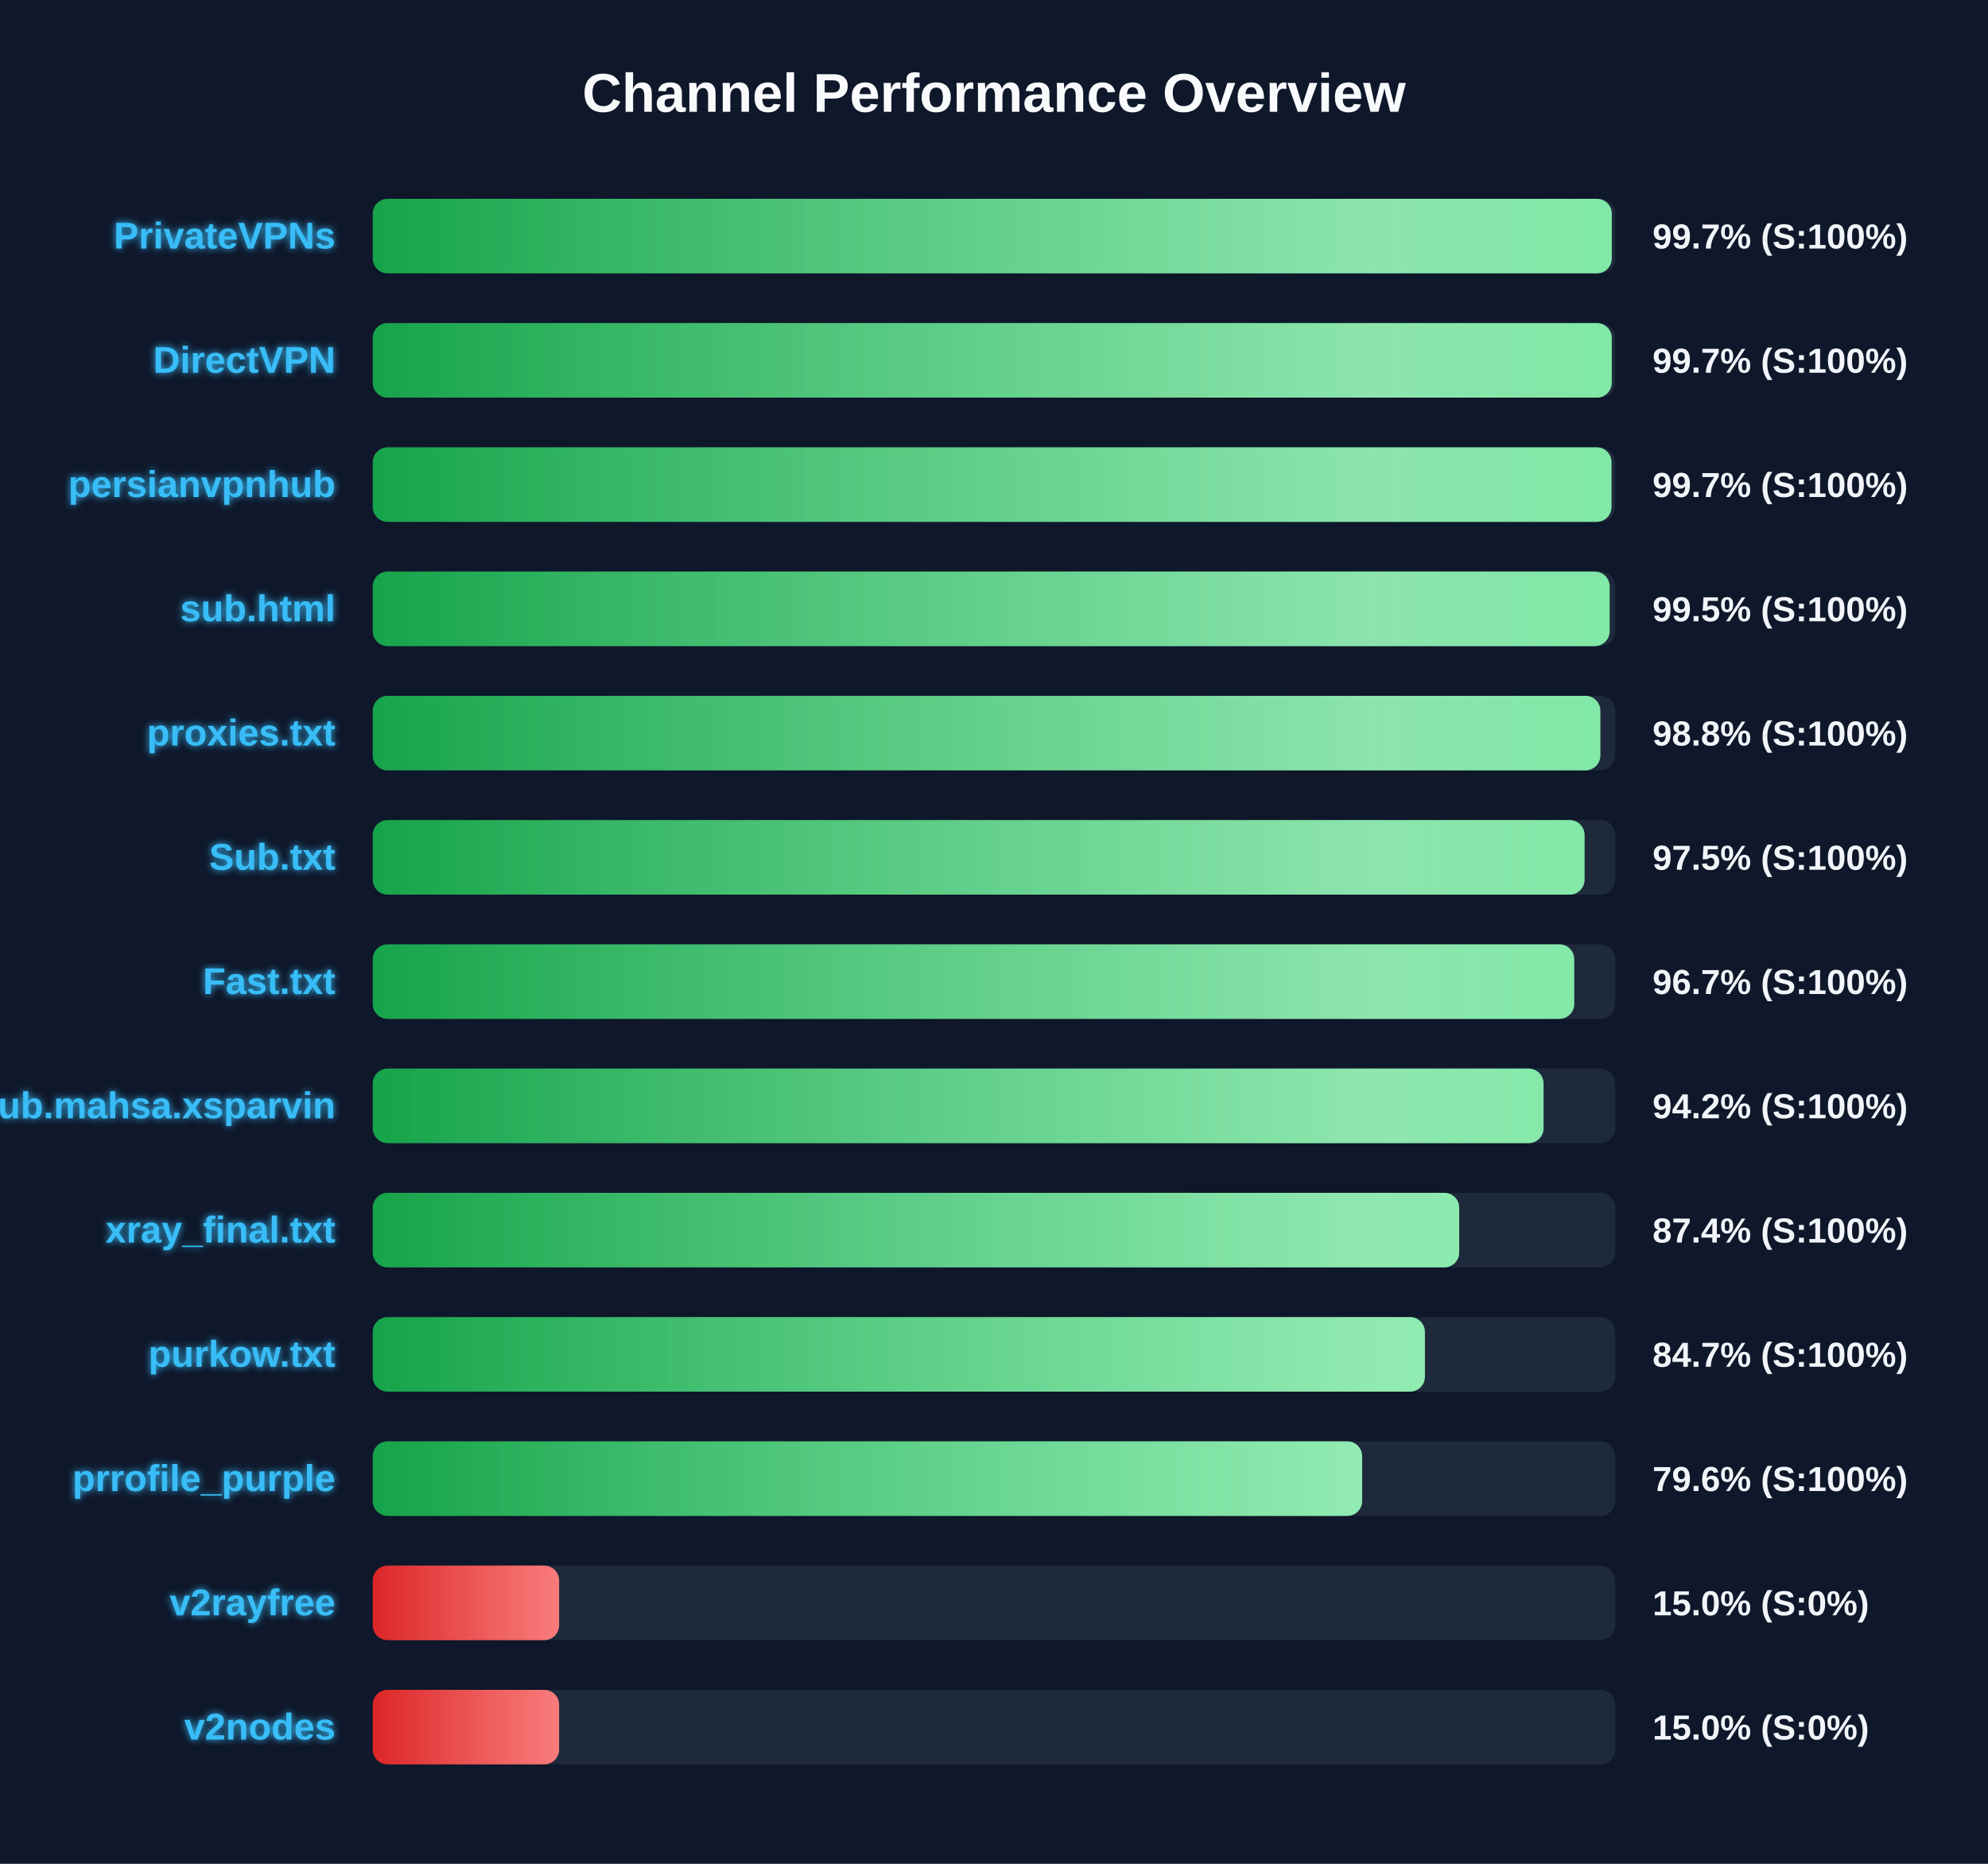
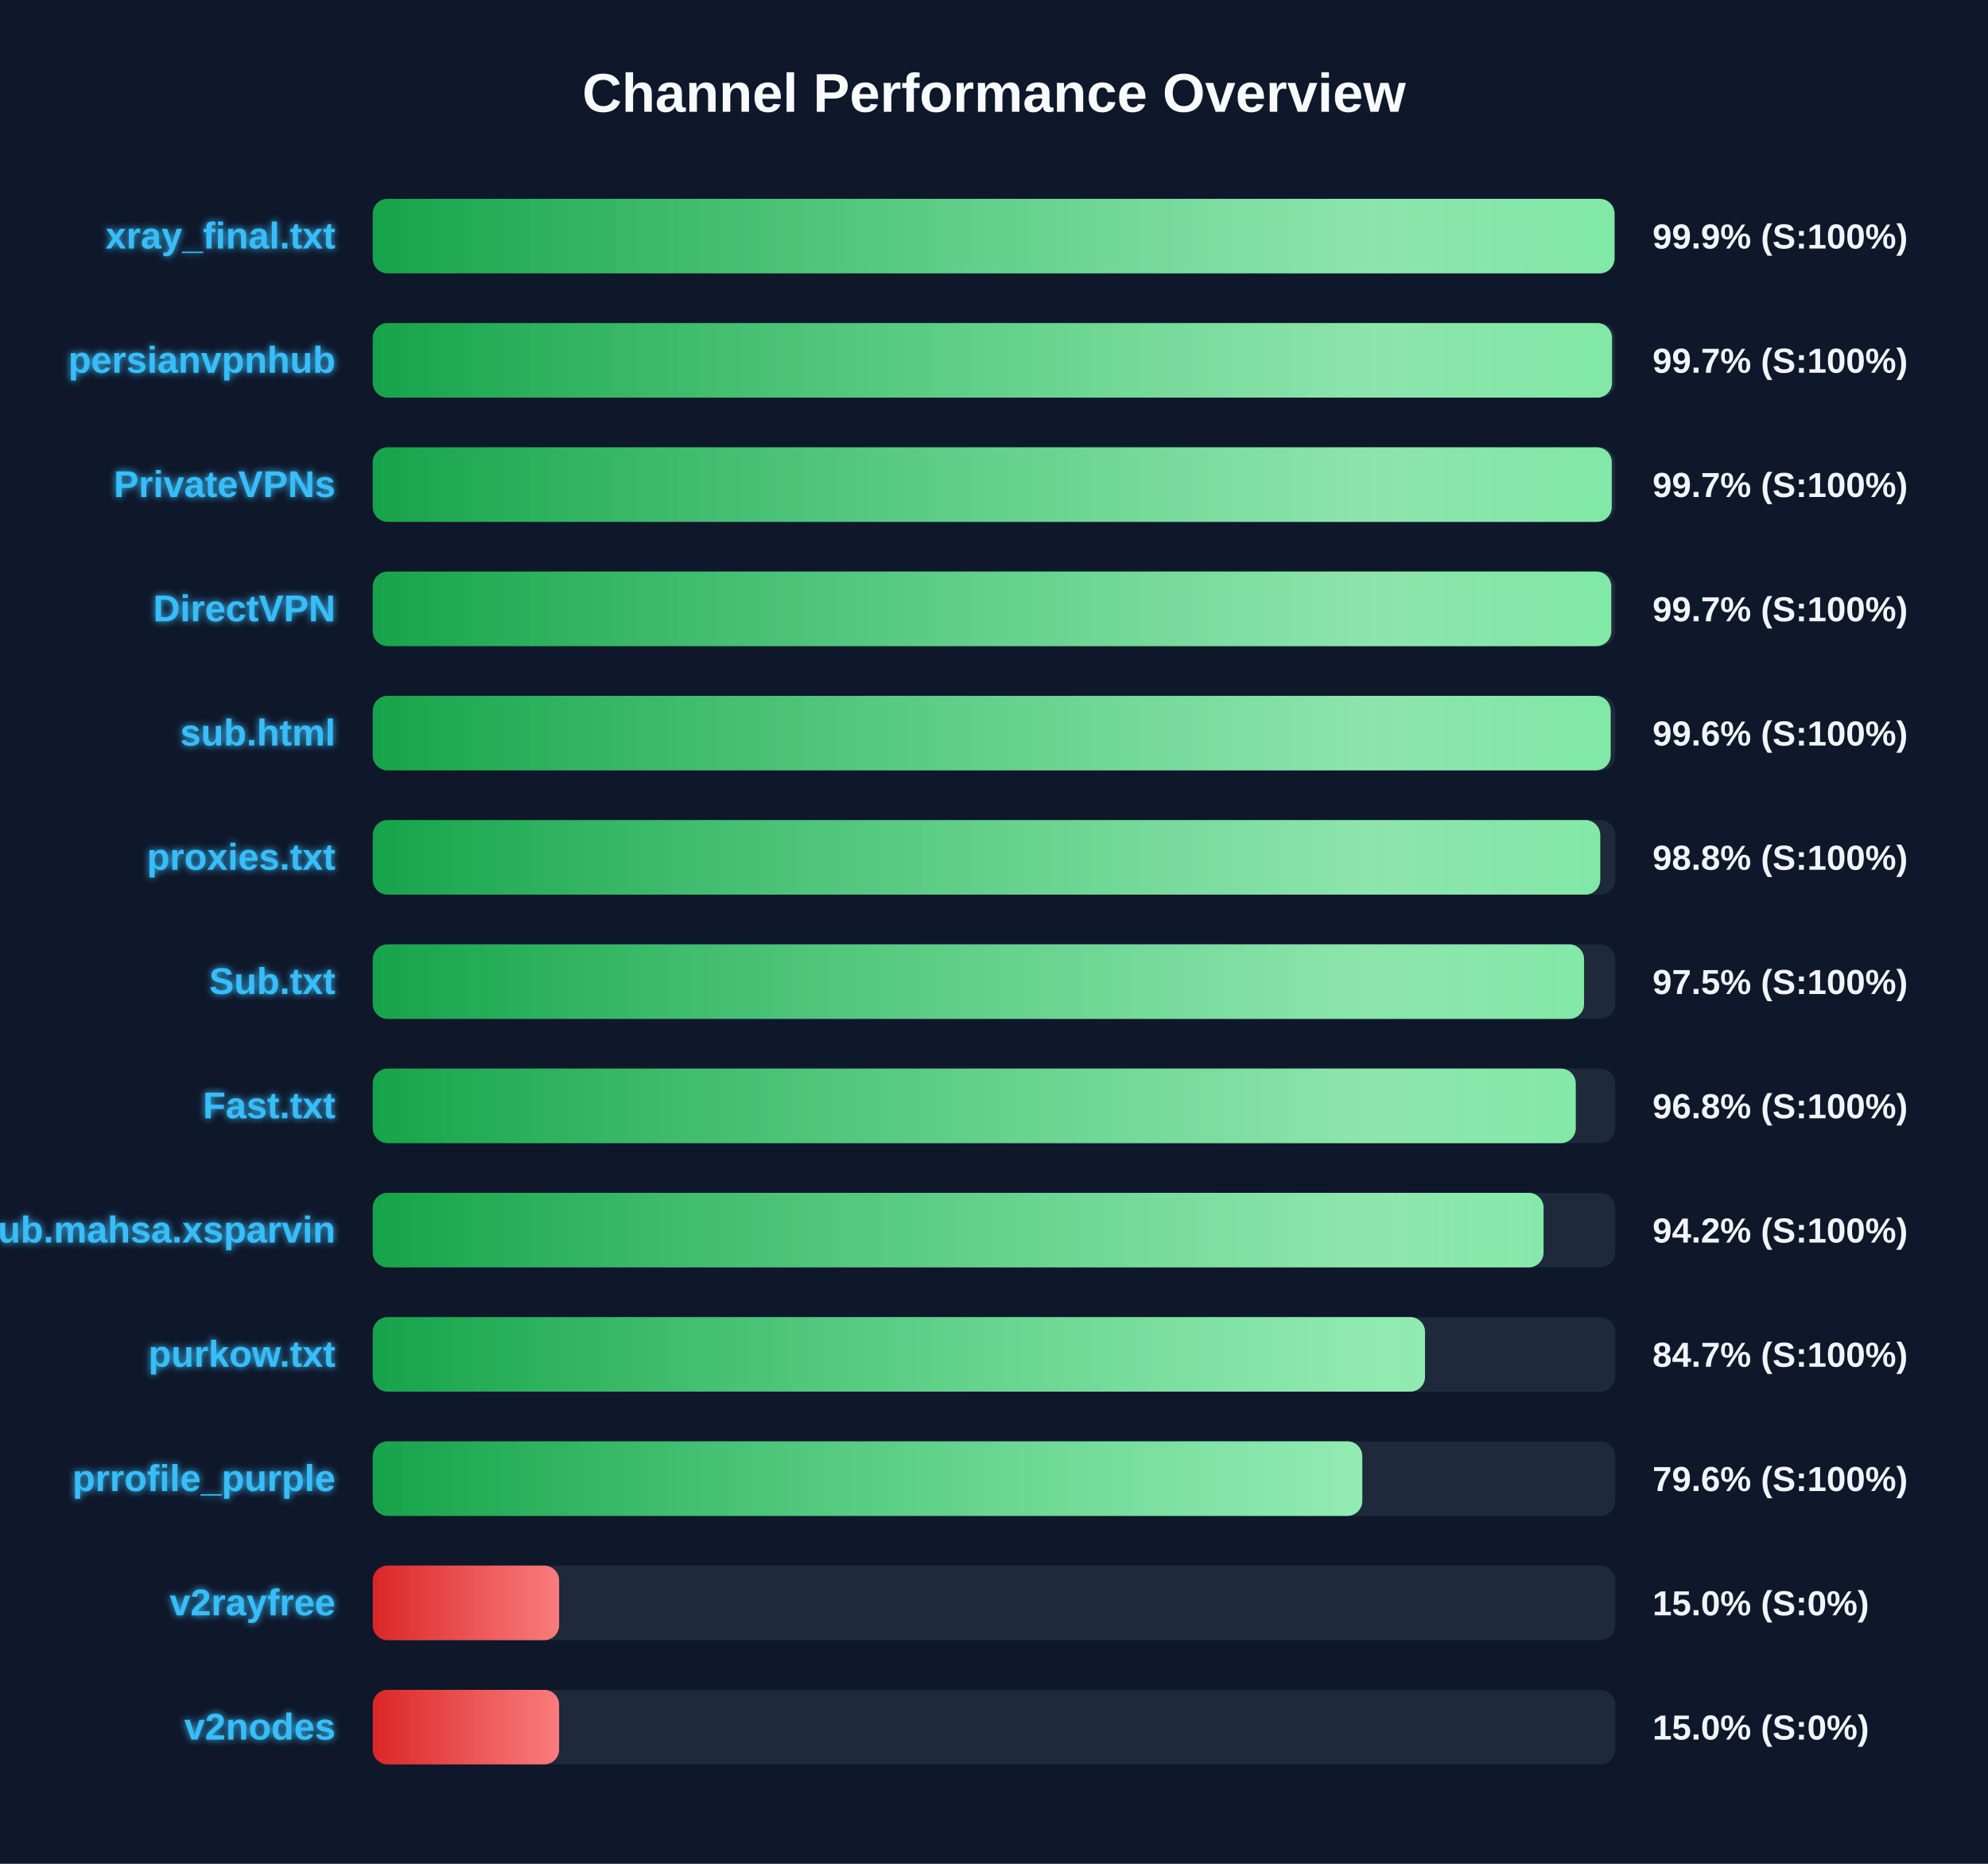
<svg xmlns="http://www.w3.org/2000/svg" width="800" height="750" version="1.1">
  <defs>
    <linearGradient id="grad-green" x1="0%" y1="0%" x2="100%" y2="0%">
      <stop offset="0%" stop-color="#16a34a" />
      <stop offset="100%" stop-color="#4ade80" />
    </linearGradient>
    <linearGradient id="grad-yellow" x1="0%" y1="0%" x2="100%" y2="0%">
      <stop offset="0%" stop-color="#ca8a04" />
      <stop offset="100%" stop-color="#fde047" />
    </linearGradient>
    <linearGradient id="grad-red" x1="0%" y1="0%" x2="100%" y2="0%">
      <stop offset="0%" stop-color="#dc2626" />
      <stop offset="100%" stop-color="#f87171" />
    </linearGradient>
    <linearGradient id="shimmer" x1="0%" y1="0%" x2="100%" y2="0%">
      <stop offset="0%" stop-color="rgba(255,255,255,0)" />
      <stop offset="50%" stop-color="rgba(255,255,255,0.4)" />
      <stop offset="100%" stop-color="rgba(255,255,255,0)" />
    </linearGradient>
    <filter id="glow" x="-20%" y="-20%" width="140%" height="140%">
      <feGaussianBlur stdDeviation="1.5" result="blur" />
      <feComposite in="SourceGraphic" in2="blur" operator="over" />
    </filter>
  </defs>
  <style>
        .bg-rect { fill: #0f172a; }
        .title { font: bold 22px 'Segoe UI', Arial, sans-serif; fill: #f8fafc; }
        .row { font: bold 15px 'Segoe UI', Arial, sans-serif; fill: #38bdf8; filter: url(#glow); }
        .score { font: bold 14px 'Segoe UI', Arial, sans-serif; fill: #f1f5f9; }
        @keyframes shimmer-anim {
            0% { transform: translateX(-100%); }
            100% { transform: translateX(200%); }
        }
        .shimmer-rect {
            animation: shimmer-anim 2.5s infinite linear;
        }
    </style>
  <rect width="100%" height="100%" class="bg-rect" />
  <text x="400" y="45" text-anchor="middle" class="title">Channel Performance Overview</text>
  <rect x="150" y="80" width="500" height="30" fill="#1e293b" rx="6" />
  <clipPath id="clip-0">
-     <rect x="150" y="80" width="498.6" height="30" rx="6" />
+     <rect x="150" y="80" width="499.7" height="30" rx="6" />
  </clipPath>
-   <rect x="150" y="80" width="498.6" height="30" fill="url(#grad-green)" rx="6" />
+   <rect x="150" y="80" width="499.7" height="30" fill="url(#grad-green)" rx="6" />
  <g clip-path="url(#clip-0)">
    <rect x="150" y="80" width="100%" height="30" fill="url(#shimmer)" class="shimmer-rect" />
  </g>
-   <text x="135" y="100" text-anchor="end" class="row">PrivateVPNs</text>
-   <text x="665" y="100" text-anchor="start" class="score">99.7% (S:100%)</text>
+   <text x="135" y="100" text-anchor="end" class="row">xray_final.txt</text>
+   <text x="665" y="100" text-anchor="start" class="score">99.9% (S:100%)</text>
  <rect x="150" y="130" width="500" height="30" fill="#1e293b" rx="6" />
  <clipPath id="clip-1">
-     <rect x="150" y="130" width="498.6" height="30" rx="6" />
+     <rect x="150" y="130" width="498.7" height="30" rx="6" />
  </clipPath>
-   <rect x="150" y="130" width="498.6" height="30" fill="url(#grad-green)" rx="6" />
+   <rect x="150" y="130" width="498.7" height="30" fill="url(#grad-green)" rx="6" />
  <g clip-path="url(#clip-1)">
    <rect x="150" y="130" width="100%" height="30" fill="url(#shimmer)" class="shimmer-rect" />
  </g>
-   <text x="135" y="150" text-anchor="end" class="row">DirectVPN</text>
+   <text x="135" y="150" text-anchor="end" class="row">persianvpnhub</text>
  <text x="665" y="150" text-anchor="start" class="score">99.7% (S:100%)</text>
  <rect x="150" y="180" width="500" height="30" fill="#1e293b" rx="6" />
  <clipPath id="clip-2">
-     <rect x="150" y="180" width="498.5" height="30" rx="6" />
+     <rect x="150" y="180" width="498.6" height="30" rx="6" />
  </clipPath>
-   <rect x="150" y="180" width="498.5" height="30" fill="url(#grad-green)" rx="6" />
+   <rect x="150" y="180" width="498.6" height="30" fill="url(#grad-green)" rx="6" />
  <g clip-path="url(#clip-2)">
    <rect x="150" y="180" width="100%" height="30" fill="url(#shimmer)" class="shimmer-rect" />
  </g>
-   <text x="135" y="200" text-anchor="end" class="row">persianvpnhub</text>
+   <text x="135" y="200" text-anchor="end" class="row">PrivateVPNs</text>
  <text x="665" y="200" text-anchor="start" class="score">99.7% (S:100%)</text>
  <rect x="150" y="230" width="500" height="30" fill="#1e293b" rx="6" />
  <clipPath id="clip-3">
-     <rect x="150" y="230" width="497.75" height="30" rx="6" />
+     <rect x="150" y="230" width="498.4" height="30" rx="6" />
  </clipPath>
-   <rect x="150" y="230" width="497.75" height="30" fill="url(#grad-green)" rx="6" />
+   <rect x="150" y="230" width="498.4" height="30" fill="url(#grad-green)" rx="6" />
  <g clip-path="url(#clip-3)">
    <rect x="150" y="230" width="100%" height="30" fill="url(#shimmer)" class="shimmer-rect" />
  </g>
-   <text x="135" y="250" text-anchor="end" class="row">sub.html</text>
-   <text x="665" y="250" text-anchor="start" class="score">99.5% (S:100%)</text>
+   <text x="135" y="250" text-anchor="end" class="row">DirectVPN</text>
+   <text x="665" y="250" text-anchor="start" class="score">99.7% (S:100%)</text>
  <rect x="150" y="280" width="500" height="30" fill="#1e293b" rx="6" />
  <clipPath id="clip-4">
-     <rect x="150" y="280" width="494.0" height="30" rx="6" />
+     <rect x="150" y="280" width="498.15" height="30" rx="6" />
  </clipPath>
-   <rect x="150" y="280" width="494.0" height="30" fill="url(#grad-green)" rx="6" />
+   <rect x="150" y="280" width="498.15" height="30" fill="url(#grad-green)" rx="6" />
  <g clip-path="url(#clip-4)">
    <rect x="150" y="280" width="100%" height="30" fill="url(#shimmer)" class="shimmer-rect" />
  </g>
-   <text x="135" y="300" text-anchor="end" class="row">proxies.txt</text>
-   <text x="665" y="300" text-anchor="start" class="score">98.8% (S:100%)</text>
+   <text x="135" y="300" text-anchor="end" class="row">sub.html</text>
+   <text x="665" y="300" text-anchor="start" class="score">99.6% (S:100%)</text>
  <rect x="150" y="330" width="500" height="30" fill="#1e293b" rx="6" />
  <clipPath id="clip-5">
-     <rect x="150" y="330" width="487.65" height="30" rx="6" />
+     <rect x="150" y="330" width="493.95" height="30" rx="6" />
  </clipPath>
-   <rect x="150" y="330" width="487.65" height="30" fill="url(#grad-green)" rx="6" />
+   <rect x="150" y="330" width="493.95" height="30" fill="url(#grad-green)" rx="6" />
  <g clip-path="url(#clip-5)">
    <rect x="150" y="330" width="100%" height="30" fill="url(#shimmer)" class="shimmer-rect" />
  </g>
-   <text x="135" y="350" text-anchor="end" class="row">Sub.txt</text>
-   <text x="665" y="350" text-anchor="start" class="score">97.5% (S:100%)</text>
+   <text x="135" y="350" text-anchor="end" class="row">proxies.txt</text>
+   <text x="665" y="350" text-anchor="start" class="score">98.8% (S:100%)</text>
  <rect x="150" y="380" width="500" height="30" fill="#1e293b" rx="6" />
  <clipPath id="clip-6">
-     <rect x="150" y="380" width="483.5" height="30" rx="6" />
+     <rect x="150" y="380" width="487.45" height="30" rx="6" />
  </clipPath>
-   <rect x="150" y="380" width="483.5" height="30" fill="url(#grad-green)" rx="6" />
+   <rect x="150" y="380" width="487.45" height="30" fill="url(#grad-green)" rx="6" />
  <g clip-path="url(#clip-6)">
    <rect x="150" y="380" width="100%" height="30" fill="url(#shimmer)" class="shimmer-rect" />
  </g>
-   <text x="135" y="400" text-anchor="end" class="row">Fast.txt</text>
-   <text x="665" y="400" text-anchor="start" class="score">96.7% (S:100%)</text>
+   <text x="135" y="400" text-anchor="end" class="row">Sub.txt</text>
+   <text x="665" y="400" text-anchor="start" class="score">97.5% (S:100%)</text>
  <rect x="150" y="430" width="500" height="30" fill="#1e293b" rx="6" />
  <clipPath id="clip-7">
-     <rect x="150" y="430" width="471.15" height="30" rx="6" />
+     <rect x="150" y="430" width="484.1" height="30" rx="6" />
  </clipPath>
-   <rect x="150" y="430" width="471.15" height="30" fill="url(#grad-green)" rx="6" />
+   <rect x="150" y="430" width="484.1" height="30" fill="url(#grad-green)" rx="6" />
  <g clip-path="url(#clip-7)">
    <rect x="150" y="430" width="100%" height="30" fill="url(#shimmer)" class="shimmer-rect" />
  </g>
-   <text x="135" y="450" text-anchor="end" class="row">Sub.mahsa.xsparvin</text>
-   <text x="665" y="450" text-anchor="start" class="score">94.2% (S:100%)</text>
+   <text x="135" y="450" text-anchor="end" class="row">Fast.txt</text>
+   <text x="665" y="450" text-anchor="start" class="score">96.8% (S:100%)</text>
  <rect x="150" y="480" width="500" height="30" fill="#1e293b" rx="6" />
  <clipPath id="clip-8">
-     <rect x="150" y="480" width="437.2" height="30" rx="6" />
+     <rect x="150" y="480" width="471.15" height="30" rx="6" />
  </clipPath>
-   <rect x="150" y="480" width="437.2" height="30" fill="url(#grad-green)" rx="6" />
+   <rect x="150" y="480" width="471.15" height="30" fill="url(#grad-green)" rx="6" />
  <g clip-path="url(#clip-8)">
    <rect x="150" y="480" width="100%" height="30" fill="url(#shimmer)" class="shimmer-rect" />
  </g>
-   <text x="135" y="500" text-anchor="end" class="row">xray_final.txt</text>
-   <text x="665" y="500" text-anchor="start" class="score">87.4% (S:100%)</text>
+   <text x="135" y="500" text-anchor="end" class="row">Sub.mahsa.xsparvin</text>
+   <text x="665" y="500" text-anchor="start" class="score">94.2% (S:100%)</text>
  <rect x="150" y="530" width="500" height="30" fill="#1e293b" rx="6" />
  <clipPath id="clip-9">
-     <rect x="150" y="530" width="423.4" height="30" rx="6" />
+     <rect x="150" y="530" width="423.45" height="30" rx="6" />
  </clipPath>
-   <rect x="150" y="530" width="423.4" height="30" fill="url(#grad-green)" rx="6" />
+   <rect x="150" y="530" width="423.45" height="30" fill="url(#grad-green)" rx="6" />
  <g clip-path="url(#clip-9)">
    <rect x="150" y="530" width="100%" height="30" fill="url(#shimmer)" class="shimmer-rect" />
  </g>
  <text x="135" y="550" text-anchor="end" class="row">purkow.txt</text>
  <text x="665" y="550" text-anchor="start" class="score">84.7% (S:100%)</text>
  <rect x="150" y="580" width="500" height="30" fill="#1e293b" rx="6" />
  <clipPath id="clip-10">
-     <rect x="150" y="580" width="398.15" height="30" rx="6" />
+     <rect x="150" y="580" width="398.2" height="30" rx="6" />
  </clipPath>
-   <rect x="150" y="580" width="398.15" height="30" fill="url(#grad-green)" rx="6" />
+   <rect x="150" y="580" width="398.2" height="30" fill="url(#grad-green)" rx="6" />
  <g clip-path="url(#clip-10)">
    <rect x="150" y="580" width="100%" height="30" fill="url(#shimmer)" class="shimmer-rect" />
  </g>
  <text x="135" y="600" text-anchor="end" class="row">prrofile_purple</text>
  <text x="665" y="600" text-anchor="start" class="score">79.6% (S:100%)</text>
  <rect x="150" y="630" width="500" height="30" fill="#1e293b" rx="6" />
  <clipPath id="clip-11">
    <rect x="150" y="630" width="75.0" height="30" rx="6" />
  </clipPath>
  <rect x="150" y="630" width="75.0" height="30" fill="url(#grad-red)" rx="6" />
  <g clip-path="url(#clip-11)">
    <rect x="150" y="630" width="100%" height="30" fill="url(#shimmer)" class="shimmer-rect" />
  </g>
  <text x="135" y="650" text-anchor="end" class="row">v2rayfree</text>
  <text x="665" y="650" text-anchor="start" class="score">15.0% (S:0%)</text>
  <rect x="150" y="680" width="500" height="30" fill="#1e293b" rx="6" />
  <clipPath id="clip-12">
    <rect x="150" y="680" width="75.0" height="30" rx="6" />
  </clipPath>
  <rect x="150" y="680" width="75.0" height="30" fill="url(#grad-red)" rx="6" />
  <g clip-path="url(#clip-12)">
    <rect x="150" y="680" width="100%" height="30" fill="url(#shimmer)" class="shimmer-rect" />
  </g>
  <text x="135" y="700" text-anchor="end" class="row">v2nodes</text>
  <text x="665" y="700" text-anchor="start" class="score">15.0% (S:0%)</text>
</svg>
